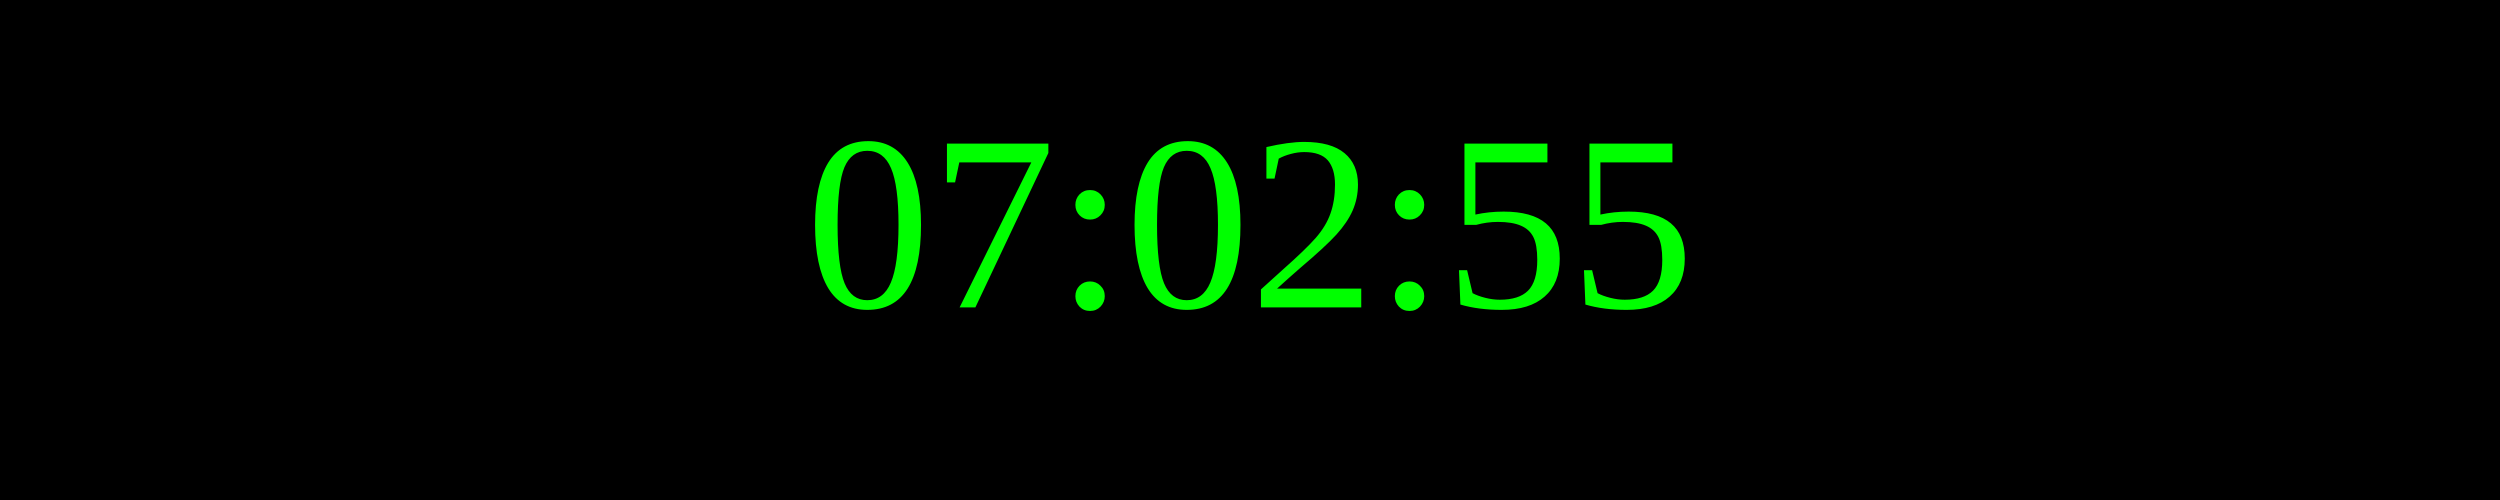
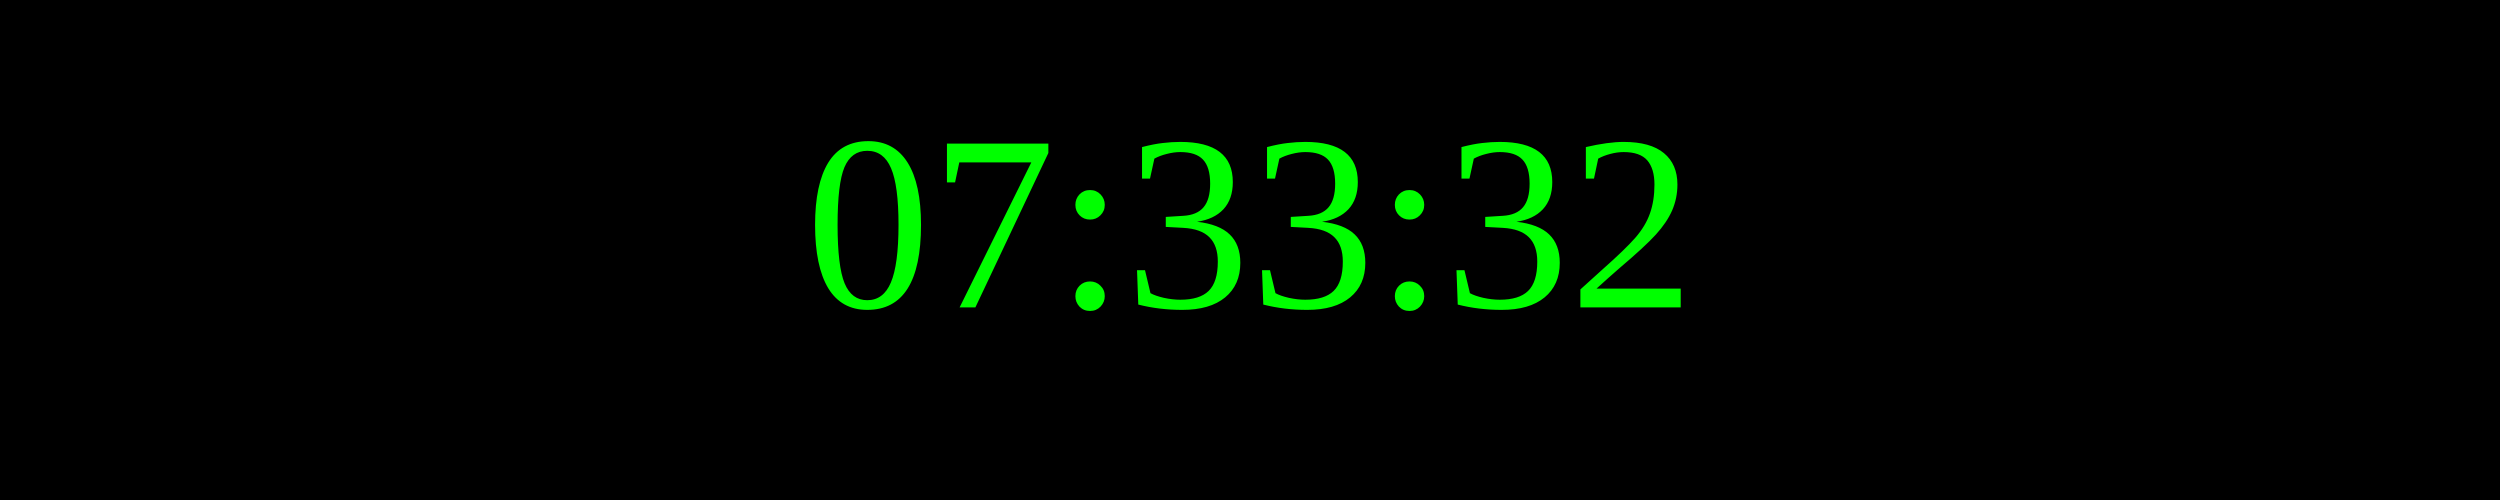
<svg xmlns="http://www.w3.org/2000/svg" width="250" height="50">
  <rect width="100%" height="100%" fill="black" />
  <text x="50%" y="50%" font-size="25" fill="lime" text-anchor="middle" dominant-baseline="middle">
- 07:02:55
+ 07:33:32
</text>
</svg>
